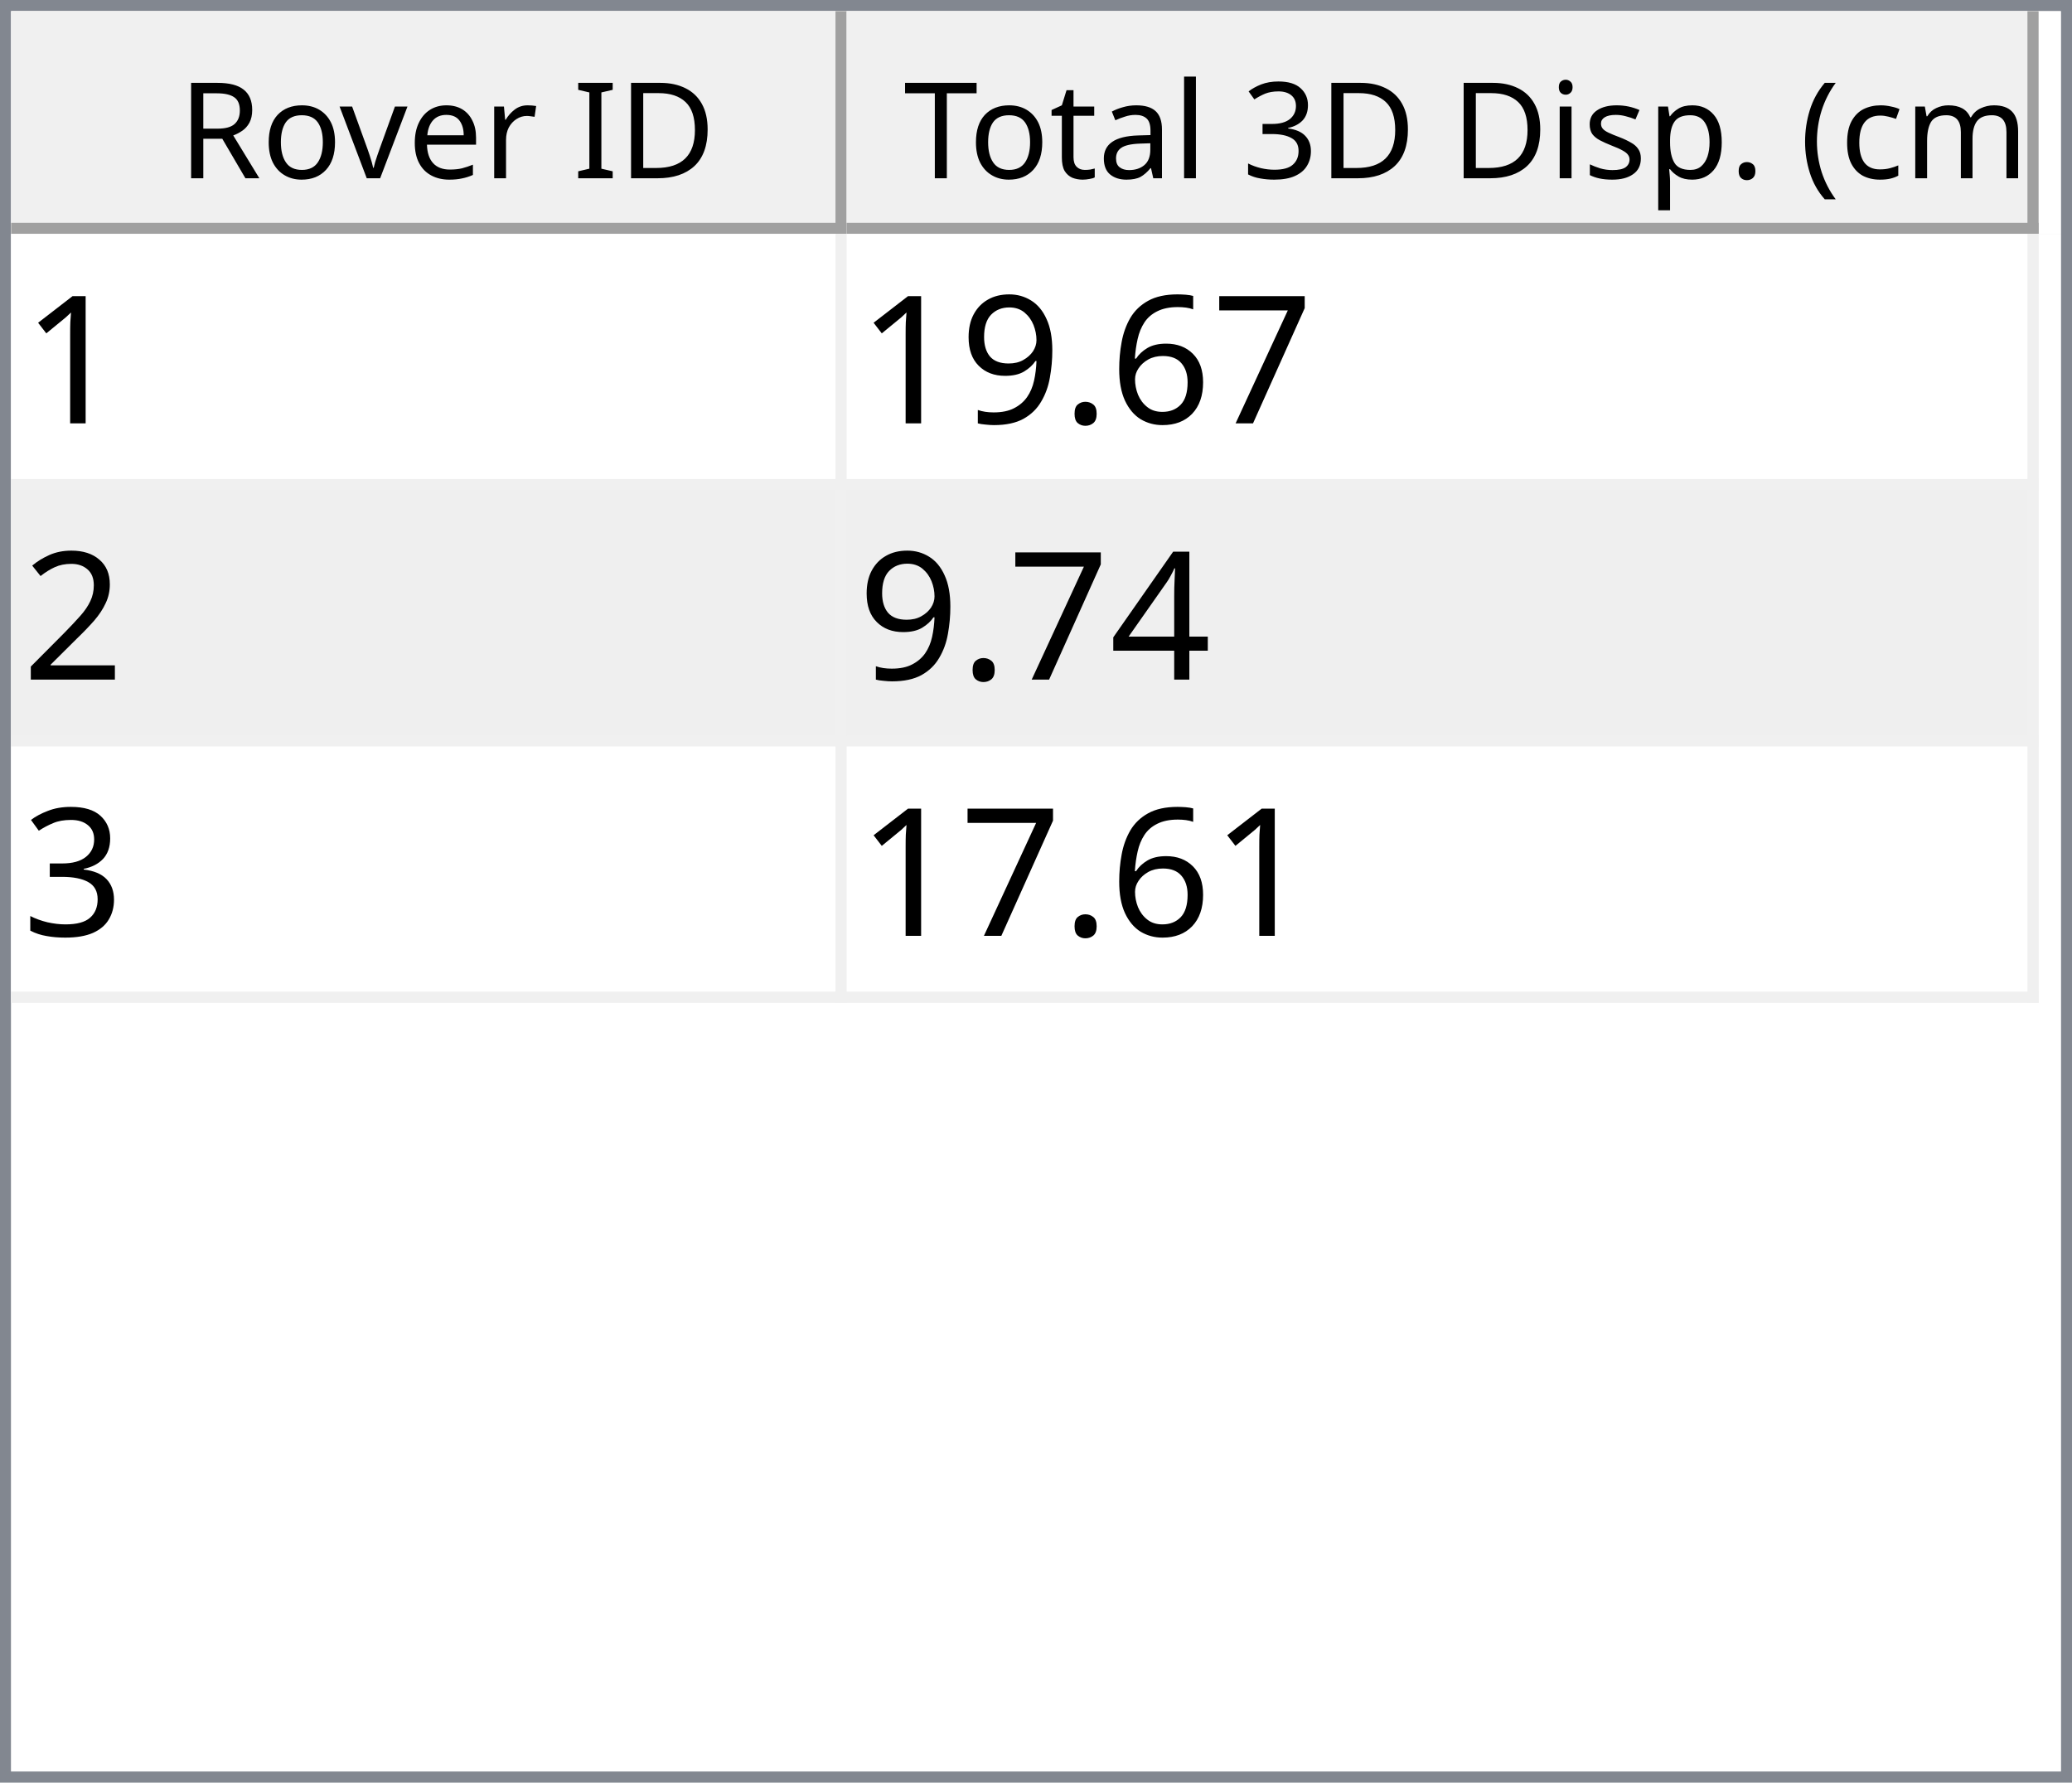
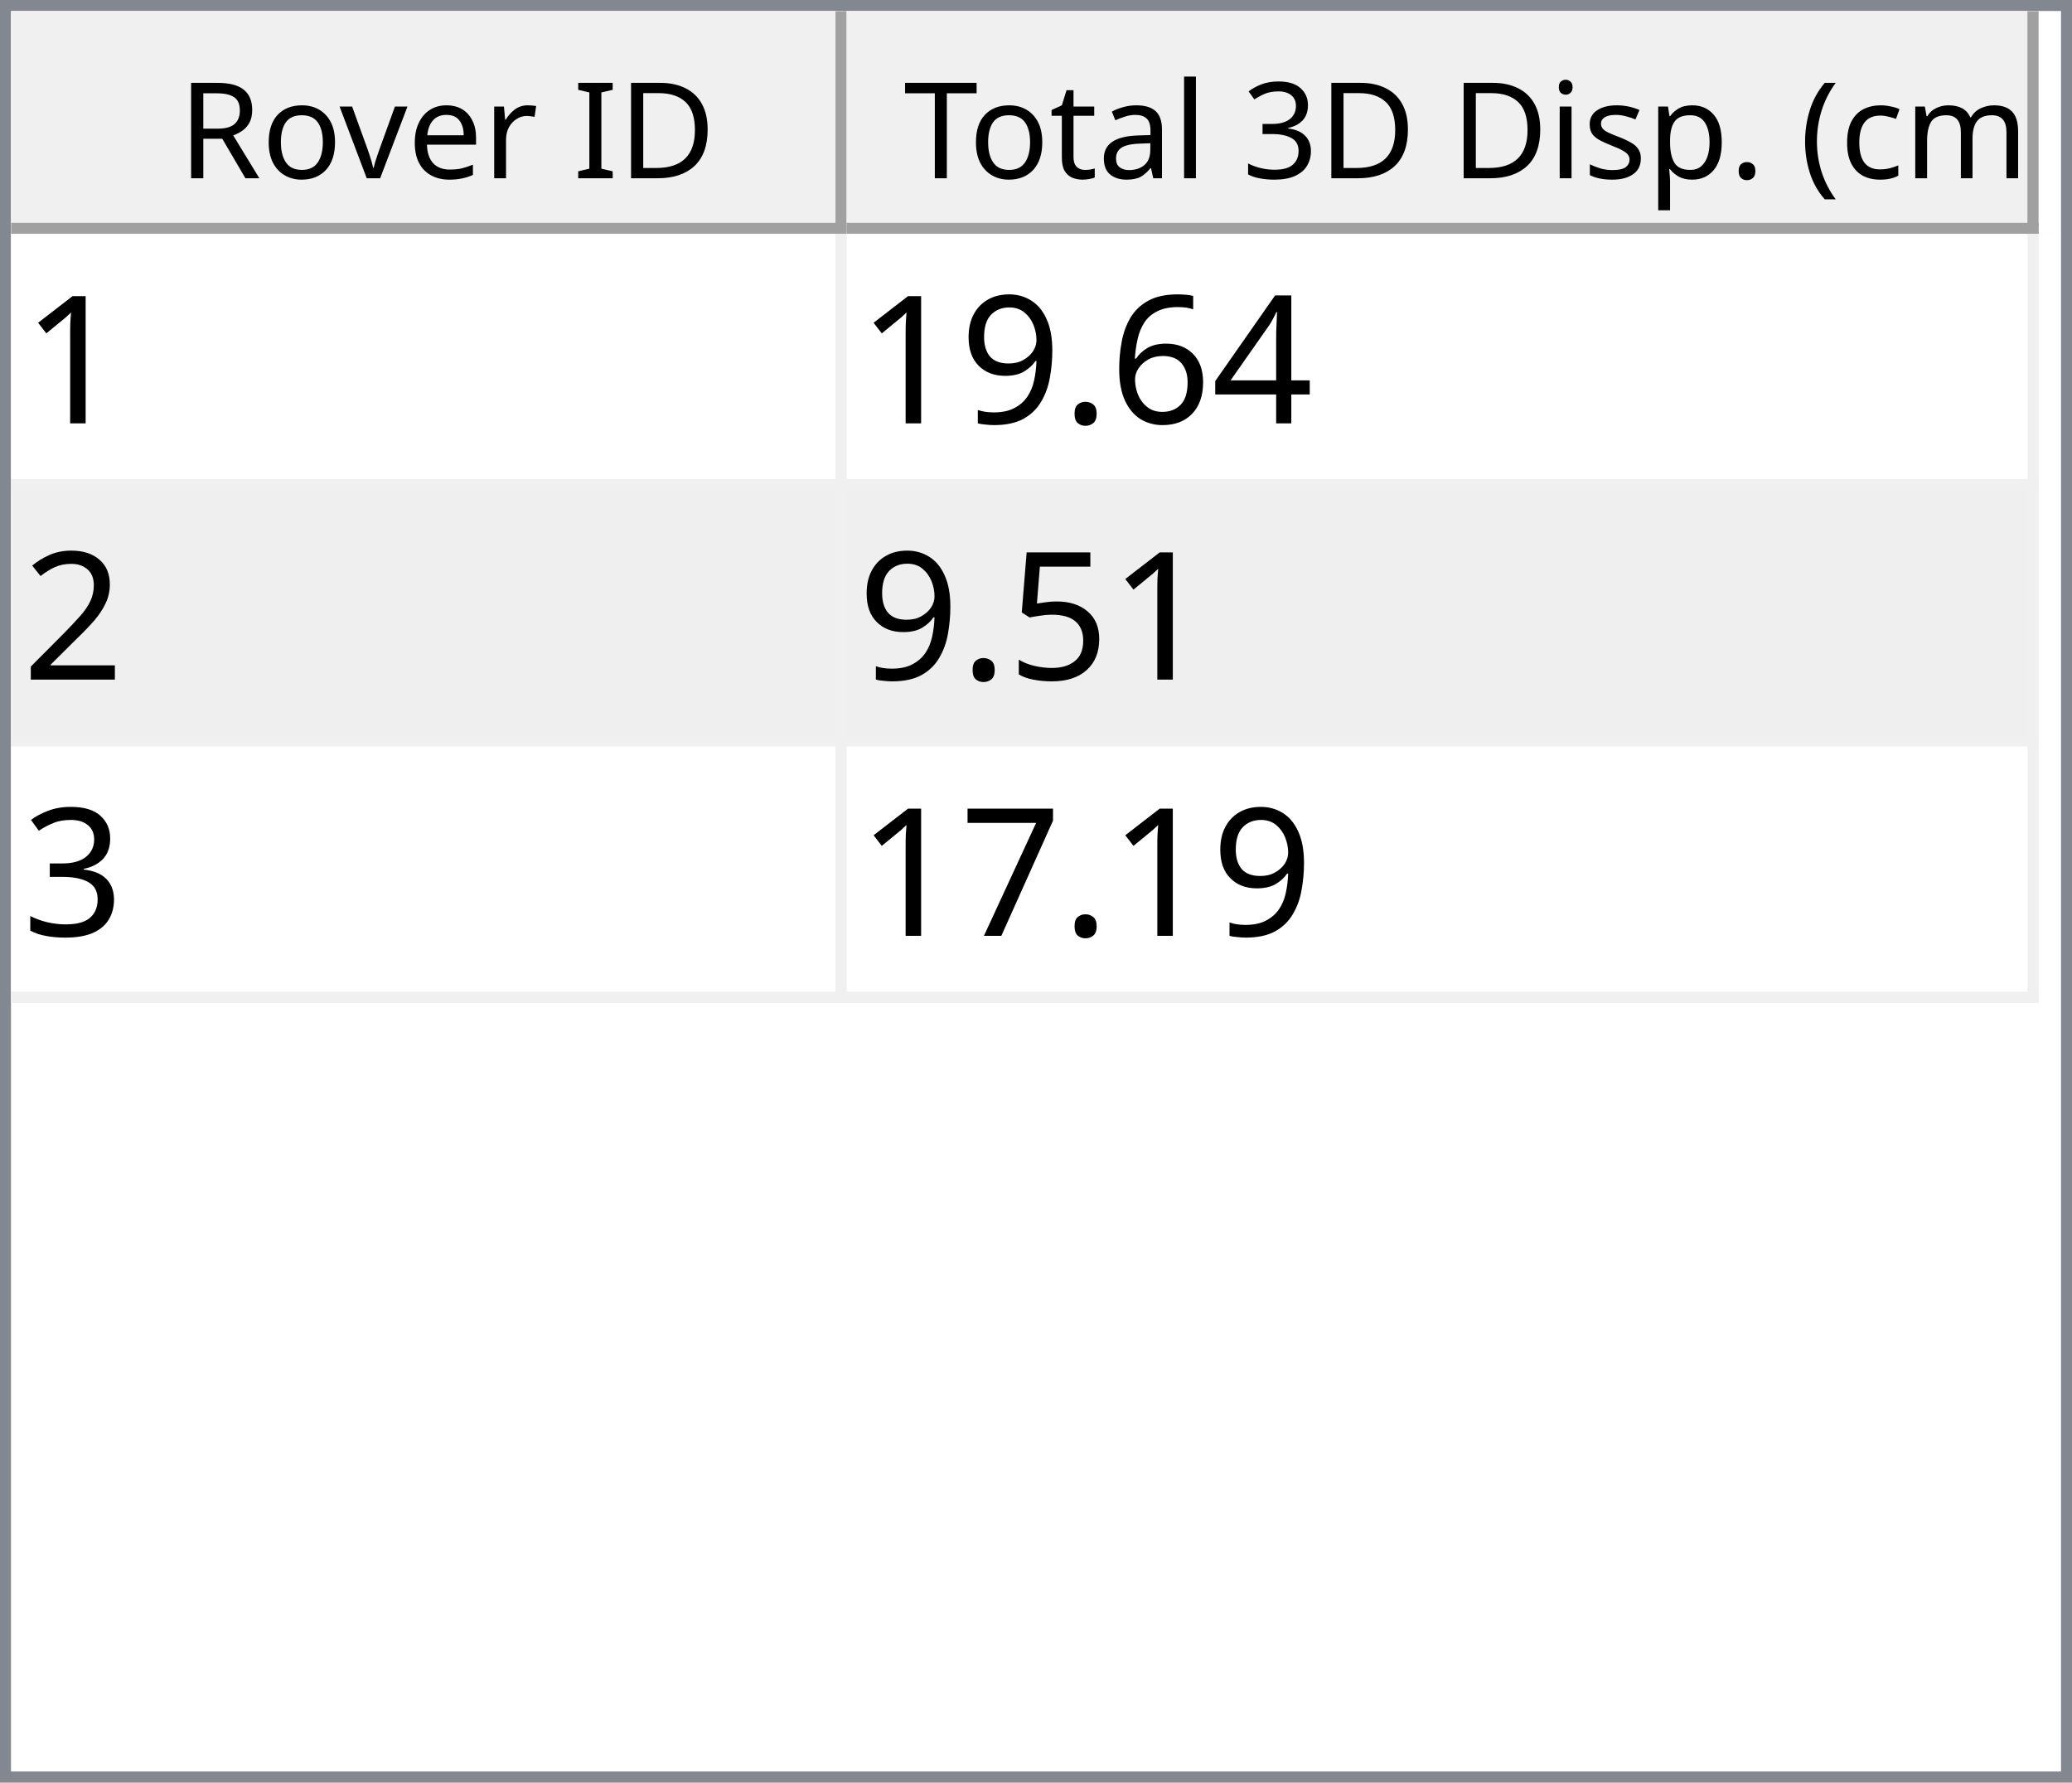
<svg xmlns="http://www.w3.org/2000/svg" style="fill-opacity:1; color-rendering:auto; color-interpolation:auto; text-rendering:auto; stroke:black; stroke-linecap:square; stroke-miterlimit:10; shape-rendering:auto; stroke-opacity:1; fill:black; stroke-dasharray:none; font-weight:normal; stroke-width:1; font-family:'Dialog'; font-style:normal; stroke-linejoin:miter; font-size:12px; stroke-dashoffset:0; image-rendering:auto;" width="186" height="160">
  <defs id="genericDefs" />
  <g>
    <defs id="defs1">
      <clipPath clipPathUnits="userSpaceOnUse" id="clipPath1">
        <path d="M0 0 L186 0 L186 160 L0 160 L0 0 Z" />
      </clipPath>
      <clipPath clipPathUnits="userSpaceOnUse" id="clipPath2">
        <path d="M0 0 L0 160 L186 160 L186 0 Z" />
      </clipPath>
      <clipPath clipPathUnits="userSpaceOnUse" id="clipPath3">
        <path d="M0 0 L0 20 L184 20 L184 0 Z" />
      </clipPath>
      <clipPath clipPathUnits="userSpaceOnUse" id="clipPath4">
        <path d="M0 0 L0 20 L75 20 L75 0 Z" />
      </clipPath>
      <clipPath clipPathUnits="userSpaceOnUse" id="clipPath5">
        <path d="M1 1 L1 19 L74 19 L74 1 Z" />
      </clipPath>
      <clipPath clipPathUnits="userSpaceOnUse" id="clipPath6">
        <path d="M0 0 L0 18 L73 18 L73 0 Z" />
      </clipPath>
      <clipPath clipPathUnits="userSpaceOnUse" id="clipPath7">
        <path d="M-0.5 -0.5 L-0.5 19.5 L74.5 19.5 L74.5 -0.5 Z" />
      </clipPath>
      <clipPath clipPathUnits="userSpaceOnUse" id="clipPath8">
        <path d="M0 0 L0 20 L107 20 L107 0 Z" />
      </clipPath>
      <clipPath clipPathUnits="userSpaceOnUse" id="clipPath9">
        <path d="M1 1 L1 19 L106 19 L106 1 Z" />
      </clipPath>
      <clipPath clipPathUnits="userSpaceOnUse" id="clipPath10">
        <path d="M0 0 L0 18 L105 18 L105 0 Z" />
      </clipPath>
      <clipPath clipPathUnits="userSpaceOnUse" id="clipPath11">
        <path d="M-0.5 -0.5 L-0.5 19.5 L106.5 19.5 L106.5 -0.5 Z" />
      </clipPath>
      <clipPath clipPathUnits="userSpaceOnUse" id="clipPath12">
        <path d="M0 0 L0 138 L184 138 L184 0 Z" />
      </clipPath>
      <clipPath clipPathUnits="userSpaceOnUse" id="clipPath13">
        <path d="M0 0 L0 69 L182 69 L182 0 Z" />
      </clipPath>
      <clipPath clipPathUnits="userSpaceOnUse" id="clipPath14">
        <path d="M-0.5 -0.5 L-0.5 68.5 L181.5 68.5 L181.5 -0.5 Z" />
      </clipPath>
      <clipPath clipPathUnits="userSpaceOnUse" id="clipPath15">
        <path d="M0 0 L0 22 L74 22 L74 0 Z" />
      </clipPath>
      <clipPath clipPathUnits="userSpaceOnUse" id="clipPath16">
        <path d="M0 0 L0 22 L106 22 L106 0 Z" />
      </clipPath>
      <font horiz-adv-x="64.551" id="font1">
        <font-face ascent="107.91" descent="25.098" units-per-em="100" style="font-style:normal; font-family:Segoe UI; font-weight:normal;" />
        <missing-glyph horiz-adv-x="64.551" d="M8.109 0 L8.109 68.266 L56.453 68.266 L56.453 0 L8.109 0 ZM15.328 7.234 L49.219 7.234 L49.219 61.031 L15.328 61.031 L15.328 7.234 Z" />
        <glyph unicode="D" horiz-adv-x="70.117" d="M9.188 0 L9.188 70.016 L28.516 70.016 Q65.531 70.016 65.531 35.891 Q65.531 19.672 55.25 9.836 Q44.969 0 27.734 0 L9.188 0 ZM17.391 62.594 L17.391 7.422 L27.828 7.422 Q41.609 7.422 49.273 14.797 Q56.938 22.172 56.938 35.688 Q56.938 62.594 28.328 62.594 L17.391 62.594 Z" />
        <glyph unicode="I" horiz-adv-x="26.611" d="M17.391 0 L9.188 0 L9.188 70.016 L17.391 70.016 L17.391 0 Z" />
        <glyph unicode=" " horiz-adv-x="27.393" d="" />
        <glyph unicode="r" horiz-adv-x="34.766" d="M34.188 41.891 Q32.078 43.5 28.125 43.5 Q23 43.5 19.555 38.672 Q16.109 33.844 16.109 25.484 L16.109 0 L8.109 0 L8.109 50 L16.109 50 L16.109 39.703 L16.312 39.703 Q18.016 44.969 21.531 47.922 Q25.047 50.875 29.391 50.875 Q32.516 50.875 34.188 50.203 L34.188 41.891 Z" />
        <glyph unicode="e" horiz-adv-x="52.295" d="M48.297 23 L12.984 23 Q13.188 14.656 17.484 10.109 Q21.781 5.562 29.297 5.562 Q37.75 5.562 44.828 11.141 L44.828 3.609 Q38.234 -1.172 27.391 -1.172 Q16.797 -1.172 10.742 5.641 Q4.688 12.453 4.688 24.812 Q4.688 36.469 11.305 43.82 Q17.922 51.172 27.734 51.172 Q37.547 51.172 42.922 44.828 Q48.297 38.484 48.297 27.203 L48.297 23 ZM40.094 29.781 Q40.047 36.719 36.75 40.578 Q33.453 44.438 27.594 44.438 Q21.922 44.438 17.969 40.383 Q14.016 36.328 13.094 29.781 L40.094 29.781 Z" />
        <glyph unicode="v" horiz-adv-x="47.9" d="M47.406 50 L27.484 0 L19.625 0 L0.688 50 L9.469 50 L22.172 13.672 Q23.578 9.672 23.922 6.688 L24.125 6.688 Q24.609 10.453 25.688 13.484 L38.969 50 L47.406 50 Z" />
        <glyph unicode="o" horiz-adv-x="58.594" d="M29 -1.172 Q17.922 -1.172 11.305 5.836 Q4.688 12.844 4.688 24.422 Q4.688 37.016 11.57 44.094 Q18.453 51.172 30.172 51.172 Q41.359 51.172 47.633 44.289 Q53.906 37.406 53.906 25.203 Q53.906 13.234 47.141 6.031 Q40.375 -1.172 29 -1.172 ZM29.594 44.438 Q21.875 44.438 17.383 39.188 Q12.891 33.938 12.891 24.703 Q12.891 15.828 17.43 10.695 Q21.969 5.562 29.594 5.562 Q37.359 5.562 41.531 10.594 Q45.703 15.625 45.703 24.906 Q45.703 34.281 41.531 39.359 Q37.359 44.438 29.594 44.438 Z" />
        <glyph unicode="R" horiz-adv-x="59.814" d="M59.375 0 L49.609 0 L37.891 19.625 Q36.281 22.359 34.766 24.289 Q33.25 26.219 31.664 27.438 Q30.078 28.656 28.25 29.219 Q26.422 29.781 24.125 29.781 L17.391 29.781 L17.391 0 L9.188 0 L9.188 70.016 L30.078 70.016 Q34.672 70.016 38.555 68.867 Q42.438 67.719 45.289 65.375 Q48.141 63.031 49.758 59.547 Q51.375 56.062 51.375 51.375 Q51.375 47.703 50.273 44.656 Q49.172 41.609 47.148 39.211 Q45.125 36.812 42.266 35.133 Q39.406 33.453 35.844 32.516 L35.844 32.328 Q37.594 31.547 38.891 30.547 Q40.188 29.547 41.359 28.18 Q42.531 26.812 43.68 25.078 Q44.828 23.344 46.234 21.047 L59.375 0 ZM17.391 62.594 L17.391 37.203 L28.516 37.203 Q31.594 37.203 34.203 38.133 Q36.812 39.062 38.719 40.797 Q40.625 42.531 41.703 45.047 Q42.781 47.562 42.781 50.688 Q42.781 56.297 39.141 59.445 Q35.5 62.594 28.609 62.594 L17.391 62.594 Z" />
        <glyph unicode=")" horiz-adv-x="30.176" d="M8.297 -15.922 L1.172 -15.922 Q16.406 2.344 16.406 26.812 Q16.406 51.469 1.078 70.016 L8.297 70.016 Q23.531 52.156 23.531 26.703 Q23.531 1.375 8.297 -15.922 Z" />
        <glyph unicode="m" horiz-adv-x="86.133" d="M79.109 0 L71.094 0 L71.094 28.719 Q71.094 37.016 68.531 40.727 Q65.969 44.438 59.906 44.438 Q54.781 44.438 51.195 39.75 Q47.609 35.062 47.609 28.516 L47.609 0 L39.594 0 L39.594 29.688 Q39.594 44.438 28.219 44.438 Q22.953 44.438 19.531 40.016 Q16.109 35.594 16.109 28.516 L16.109 0 L8.109 0 L8.109 50 L16.109 50 L16.109 42.094 L16.312 42.094 Q21.625 51.172 31.844 51.172 Q36.969 51.172 40.773 48.312 Q44.578 45.453 46 40.828 Q51.562 51.172 62.594 51.172 Q79.109 51.172 79.109 30.812 L79.109 0 Z" />
        <glyph unicode="c" horiz-adv-x="46.191" d="M42.188 2.297 Q36.422 -1.172 28.516 -1.172 Q17.828 -1.172 11.258 5.789 Q4.688 12.75 4.688 23.828 Q4.688 36.188 11.766 43.68 Q18.844 51.172 30.672 51.172 Q37.25 51.172 42.281 48.734 L42.281 40.531 Q36.719 44.438 30.375 44.438 Q22.703 44.438 17.797 38.945 Q12.891 33.453 12.891 24.516 Q12.891 15.719 17.508 10.641 Q22.125 5.562 29.891 5.562 Q36.422 5.562 42.188 9.906 L42.188 2.297 Z" />
        <glyph unicode="(" horiz-adv-x="30.176" d="M29.109 -15.922 L21.969 -15.922 Q6.844 1.375 6.844 26.703 Q6.844 52.156 21.969 70.016 L29.203 70.016 Q13.875 51.469 13.875 26.812 Q13.875 2.344 29.109 -15.922 Z" />
        <glyph unicode="." horiz-adv-x="21.68" d="M10.891 -1.078 Q8.641 -1.078 7.055 0.539 Q5.469 2.156 5.469 4.391 Q5.469 6.641 7.055 8.273 Q8.641 9.906 10.891 9.906 Q13.188 9.906 14.797 8.273 Q16.406 6.641 16.406 4.391 Q16.406 2.156 14.797 0.539 Q13.188 -1.078 10.891 -1.078 Z" />
        <glyph unicode="p" horiz-adv-x="58.789" d="M16.312 7.234 L16.109 7.234 L16.109 -23 L8.109 -23 L8.109 50 L16.109 50 L16.109 41.219 L16.312 41.219 Q22.219 51.172 33.594 51.172 Q43.266 51.172 48.688 44.461 Q54.109 37.75 54.109 26.469 Q54.109 13.922 48 6.375 Q41.891 -1.172 31.297 -1.172 Q21.578 -1.172 16.312 7.234 ZM16.109 27.391 L16.109 20.406 Q16.109 14.203 20.141 9.883 Q24.172 5.562 30.375 5.562 Q37.641 5.562 41.773 11.133 Q45.906 16.703 45.906 26.609 Q45.906 34.969 42.047 39.703 Q38.188 44.438 31.594 44.438 Q24.609 44.438 20.359 39.578 Q16.109 34.719 16.109 27.391 Z" />
        <glyph unicode="s" horiz-adv-x="42.432" d="M5.078 1.812 L5.078 10.406 Q11.625 5.562 19.484 5.562 Q30.031 5.562 30.031 12.594 Q30.031 14.594 29.125 15.992 Q28.219 17.391 26.68 18.461 Q25.141 19.531 23.07 20.383 Q21 21.234 18.609 22.172 Q15.281 23.484 12.766 24.828 Q10.25 26.172 8.57 27.859 Q6.891 29.547 6.031 31.695 Q5.172 33.844 5.172 36.719 Q5.172 40.234 6.789 42.945 Q8.406 45.656 11.086 47.484 Q13.766 49.312 17.211 50.242 Q20.656 51.172 24.312 51.172 Q30.812 51.172 35.938 48.922 L35.938 40.828 Q30.422 44.438 23.25 44.438 Q21 44.438 19.195 43.922 Q17.391 43.406 16.094 42.477 Q14.797 41.547 14.086 40.258 Q13.375 38.969 13.375 37.406 Q13.375 35.453 14.086 34.133 Q14.797 32.812 16.164 31.789 Q17.531 30.766 19.484 29.938 Q21.438 29.109 23.922 28.125 Q27.25 26.859 29.883 25.516 Q32.516 24.172 34.375 22.484 Q36.234 20.797 37.234 18.602 Q38.234 16.406 38.234 13.375 Q38.234 9.672 36.602 6.938 Q34.969 4.203 32.234 2.398 Q29.5 0.594 25.93 -0.289 Q22.359 -1.172 18.453 -1.172 Q10.75 -1.172 5.078 1.812 Z" />
        <glyph unicode="i" horiz-adv-x="24.219" d="M12.203 62.703 Q10.062 62.703 8.547 64.164 Q7.031 65.625 7.031 67.875 Q7.031 70.125 8.547 71.609 Q10.062 73.094 12.203 73.094 Q14.406 73.094 15.945 71.609 Q17.484 70.125 17.484 67.875 Q17.484 65.719 15.945 64.211 Q14.406 62.703 12.203 62.703 ZM16.109 0 L8.109 0 L8.109 50 L16.109 50 L16.109 0 Z" />
        <glyph unicode="3" horiz-adv-x="53.906" d="M46.531 19.828 Q46.531 15.094 44.75 11.211 Q42.969 7.328 39.719 4.57 Q36.469 1.812 31.93 0.297 Q27.391 -1.219 21.922 -1.219 Q11.922 -1.219 6 2.594 L6 11.188 Q13.094 5.609 22.219 5.609 Q25.875 5.609 28.828 6.539 Q31.781 7.469 33.906 9.227 Q36.031 10.984 37.18 13.477 Q38.328 15.969 38.328 19.094 Q38.328 32.812 18.797 32.812 L12.984 32.812 L12.984 39.594 L18.5 39.594 Q35.797 39.594 35.797 52.484 Q35.797 64.406 22.609 64.406 Q15.188 64.406 8.688 59.422 L8.688 67.188 Q15.375 71.188 24.609 71.188 Q29 71.188 32.57 69.969 Q36.141 68.75 38.68 66.555 Q41.219 64.359 42.609 61.281 Q44 58.203 44 54.5 Q44 40.672 30.031 36.719 L30.031 36.531 Q33.594 36.141 36.625 34.797 Q39.656 33.453 41.852 31.305 Q44.047 29.156 45.289 26.25 Q46.531 23.344 46.531 19.828 Z" />
        <glyph unicode="l" horiz-adv-x="24.219" d="M16.109 0 L8.109 0 L8.109 74.031 L16.109 74.031 L16.109 0 Z" />
        <glyph unicode="a" horiz-adv-x="50.879" d="M43.891 0 L35.891 0 L35.891 7.812 L35.688 7.812 Q30.469 -1.172 20.312 -1.172 Q12.844 -1.172 8.617 2.781 Q4.391 6.734 4.391 13.281 Q4.391 27.297 20.906 29.594 L35.891 31.688 Q35.891 44.438 25.594 44.438 Q16.547 44.438 9.281 38.281 L9.281 46.484 Q16.656 51.172 26.266 51.172 Q43.891 51.172 43.891 32.516 L43.891 0 ZM35.891 25.297 L23.828 23.641 Q18.266 22.859 15.43 20.875 Q12.594 18.891 12.594 13.875 Q12.594 10.203 15.211 7.883 Q17.828 5.562 22.172 5.562 Q28.125 5.562 32.008 9.742 Q35.891 13.922 35.891 20.312 L35.891 25.297 Z" />
        <glyph unicode="t" horiz-adv-x="33.887" d="M31.297 0.484 Q28.469 -1.078 23.828 -1.078 Q10.688 -1.078 10.688 13.578 L10.688 43.172 L2.094 43.172 L2.094 50 L10.688 50 L10.688 62.203 L18.703 64.797 L18.703 50 L31.297 50 L31.297 43.172 L18.703 43.172 L18.703 14.984 Q18.703 9.969 20.414 7.82 Q22.125 5.672 26.078 5.672 Q29.109 5.672 31.297 7.328 L31.297 0.484 Z" />
        <glyph unicode="T" horiz-adv-x="52.393" d="M50.594 62.594 L30.375 62.594 L30.375 0 L22.172 0 L22.172 62.594 L2 62.594 L2 70.016 L50.594 70.016 L50.594 62.594 Z" />
      </font>
      <font horiz-adv-x="75.0" id="font2">
        <font-face ascent="100.537" descent="21.973" units-per-em="100" style="font-style:normal; font-family:sans-serif; font-weight:normal;" />
        <missing-glyph horiz-adv-x="75.0" d="M12.5 0 L12.5 62.5 L62.5 62.5 L62.5 0 L12.5 0 ZM14.062 1.562 L60.938 1.562 L60.938 60.938 L14.062 60.938 L14.062 1.562 Z" />
        <glyph unicode="1" horiz-adv-x="55.615" d="M37.25 0 L28.469 0 L28.469 56 Q25.297 52.984 20.141 49.953 Q14.984 46.922 10.891 45.406 L10.891 53.906 Q18.266 57.375 23.781 62.305 Q29.297 67.234 31.594 71.875 L37.25 71.875 L37.25 0 Z" />
-         <glyph unicode="7" horiz-adv-x="55.615" d="M4.734 62.203 L4.734 70.656 L51.078 70.656 L51.078 63.812 Q44.234 56.547 37.523 44.484 Q30.812 32.422 27.156 19.672 Q24.516 10.688 23.781 0 L14.75 0 Q14.891 8.453 18.062 20.414 Q21.234 32.375 27.172 43.484 Q33.109 54.594 39.797 62.203 L4.734 62.203 Z" />
+         <glyph unicode="4" horiz-adv-x="55.615" d="M32.328 0 L32.328 17.141 L1.266 17.141 L1.266 25.203 L33.938 71.578 L41.109 71.578 L41.109 25.203 L50.781 25.203 L50.781 17.141 L41.109 17.141 L41.109 0 L32.328 0 ZM32.328 25.203 L32.328 57.469 L9.906 25.203 L32.328 25.203 Z" />
        <glyph unicode="6" horiz-adv-x="55.615" d="M49.75 54.047 L41.016 53.375 Q39.844 58.547 37.703 60.891 Q34.125 64.656 28.906 64.656 Q24.703 64.656 21.531 62.312 Q17.391 59.281 14.992 53.469 Q12.594 47.656 12.5 36.922 Q15.672 41.75 20.266 44.094 Q24.859 46.438 29.891 46.438 Q38.672 46.438 44.852 39.969 Q51.031 33.5 51.031 23.25 Q51.031 16.5 48.125 10.719 Q45.219 4.938 40.141 1.859 Q35.062 -1.219 28.609 -1.219 Q17.625 -1.219 10.695 6.859 Q3.766 14.938 3.766 33.5 Q3.766 54.25 11.422 63.672 Q18.109 71.875 29.438 71.875 Q37.891 71.875 43.289 67.141 Q48.688 62.406 49.75 54.047 ZM13.875 23.188 Q13.875 18.656 15.797 14.508 Q17.719 10.359 21.188 8.18 Q24.656 6 28.469 6 Q34.031 6 38.039 10.492 Q42.047 14.984 42.047 22.703 Q42.047 30.125 38.086 34.398 Q34.125 38.672 28.125 38.672 Q22.172 38.672 18.023 34.398 Q13.875 30.125 13.875 23.188 Z" />
        <glyph unicode="." horiz-adv-x="27.783" d="M9.078 0 L9.078 10.016 L19.094 10.016 L19.094 0 L9.078 0 Z" />
        <glyph unicode="9" horiz-adv-x="55.615" d="M5.469 16.547 L13.922 17.328 Q14.984 11.375 18.016 8.688 Q21.047 6 25.781 6 Q29.828 6 32.883 7.859 Q35.938 9.719 37.891 12.82 Q39.844 15.922 41.164 21.195 Q42.484 26.469 42.484 31.938 Q42.484 32.516 42.438 33.688 Q39.797 29.5 35.234 26.883 Q30.672 24.266 25.344 24.266 Q16.453 24.266 10.305 30.711 Q4.156 37.156 4.156 47.703 Q4.156 58.594 10.578 65.234 Q17 71.875 26.656 71.875 Q33.641 71.875 39.43 68.117 Q45.219 64.359 48.219 57.398 Q51.219 50.438 51.219 37.25 Q51.219 23.531 48.242 15.406 Q45.266 7.281 39.383 3.031 Q33.5 -1.219 25.594 -1.219 Q17.188 -1.219 11.867 3.445 Q6.547 8.109 5.469 16.547 ZM41.453 48.141 Q41.453 55.719 37.43 60.156 Q33.406 64.594 27.734 64.594 Q21.875 64.594 17.531 59.812 Q13.188 55.031 13.188 47.406 Q13.188 40.578 17.312 36.305 Q21.438 32.031 27.484 32.031 Q33.594 32.031 37.523 36.305 Q41.453 40.578 41.453 48.141 Z" />
        <glyph unicode="2" horiz-adv-x="55.615" d="M50.344 8.453 L50.344 0 L3.031 0 Q2.938 3.172 4.047 6.109 Q5.859 10.938 9.836 15.625 Q13.812 20.312 21.344 26.469 Q33.016 36.031 37.117 41.625 Q41.219 47.219 41.219 52.203 Q41.219 57.422 37.477 61.008 Q33.734 64.594 27.734 64.594 Q21.391 64.594 17.578 60.789 Q13.766 56.984 13.719 50.25 L4.688 51.172 Q5.609 61.281 11.664 66.578 Q17.719 71.875 27.938 71.875 Q38.234 71.875 44.242 66.164 Q50.25 60.453 50.25 52 Q50.25 47.703 48.492 43.555 Q46.734 39.406 42.656 34.812 Q38.578 30.219 29.109 22.219 Q21.188 15.578 18.945 13.211 Q16.703 10.844 15.234 8.453 L50.344 8.453 Z" />
-         <glyph unicode="4" horiz-adv-x="55.615" d="M32.328 0 L32.328 17.141 L1.266 17.141 L1.266 25.203 L33.938 71.578 L41.109 71.578 L41.109 25.203 L50.781 25.203 L50.781 17.141 L41.109 17.141 L41.109 0 L32.328 0 ZM32.328 25.203 L32.328 57.469 L9.906 25.203 L32.328 25.203 Z" />
+         <glyph unicode="5" horiz-adv-x="55.615" d="M4.156 18.75 L13.375 19.531 Q14.406 12.797 18.141 9.398 Q21.875 6 27.156 6 Q33.5 6 37.891 10.789 Q42.281 15.578 42.281 23.484 Q42.281 31 38.062 35.352 Q33.844 39.703 27 39.703 Q22.75 39.703 19.336 37.773 Q15.922 35.844 13.969 32.766 L5.719 33.844 L12.641 70.609 L48.25 70.609 L48.25 62.203 L19.672 62.203 L15.828 42.969 Q22.266 47.469 29.344 47.469 Q38.719 47.469 45.164 40.969 Q51.609 34.469 51.609 24.266 Q51.609 14.547 45.953 7.469 Q39.062 -1.219 27.156 -1.219 Q17.391 -1.219 11.211 4.25 Q5.031 9.719 4.156 18.75 Z" />
        <glyph unicode="3" horiz-adv-x="55.615" d="M4.203 18.891 L12.984 20.062 Q14.5 12.594 18.141 9.297 Q21.781 6 27 6 Q33.203 6 37.477 10.297 Q41.75 14.594 41.75 20.953 Q41.75 27 37.797 30.93 Q33.844 34.859 27.734 34.859 Q25.25 34.859 21.531 33.891 L22.516 41.609 Q23.391 41.5 23.922 41.5 Q29.547 41.5 34.039 44.43 Q38.531 47.359 38.531 53.469 Q38.531 58.297 35.258 61.477 Q31.984 64.656 26.812 64.656 Q21.688 64.656 18.266 61.43 Q14.844 58.203 13.875 51.766 L5.078 53.328 Q6.688 62.156 12.398 67.016 Q18.109 71.875 26.609 71.875 Q32.469 71.875 37.398 69.359 Q42.328 66.844 44.945 62.5 Q47.562 58.156 47.562 53.266 Q47.562 48.641 45.07 44.828 Q42.578 41.016 37.703 38.766 Q44.047 37.312 47.562 32.695 Q51.078 28.078 51.078 21.141 Q51.078 11.766 44.242 5.25 Q37.406 -1.266 26.953 -1.266 Q17.531 -1.266 11.305 4.352 Q5.078 9.969 4.203 18.891 Z" />
+         <glyph unicode="7" horiz-adv-x="55.615" d="M4.734 62.203 L4.734 70.656 L51.078 70.656 L51.078 63.812 Q44.234 56.547 37.523 44.484 Q30.812 32.422 27.156 19.672 Q24.516 10.688 23.781 0 L14.75 0 Q14.891 8.453 18.062 20.414 Q21.234 32.375 27.172 43.484 Q33.109 54.594 39.797 62.203 L4.734 62.203 Z" />
      </font>
    </defs>
    <g style="fill:white; stroke:white;">
      <rect x="0" y="0" width="186" style="clip-path:url(#clipPath1); stroke:none;" height="160" />
    </g>
    <g style="fill:white; text-rendering:optimizeSpeed; color-rendering:optimizeSpeed; image-rendering:optimizeSpeed; shape-rendering:crispEdges; stroke:white; color-interpolation:sRGB;">
      <rect x="0" width="186" height="160" y="0" style="stroke:none;" />
      <path style="stroke:none;" d="M0 160 L186 160 L186 0 L0 0 Z" />
    </g>
    <g style="fill:rgb(240,240,240); font-family:'Segoe UI'; stroke:rgb(240,240,240);">
      <rect x="0" y="0" width="186" style="clip-path:url(#clipPath2); stroke:none;" height="160" />
    </g>
    <g style="fill:rgb(130,135,144); font-family:'Segoe UI'; stroke:rgb(130,135,144);">
      <path d="M0 0 L186 0 L186 160 L0 160 L0 0 ZM1 1 L185 1 L185 159 L1 159 L1 1 Z" style="fill-rule:evenodd; clip-path:url(#clipPath2); stroke:none;" />
    </g>
    <g style="fill:white; font-family:'Segoe UI'; stroke:white;" transform="translate(1,1)">
      <rect x="0" y="0" width="184" style="clip-path:url(#clipPath3); stroke:none;" height="20" />
    </g>
    <g style="fill:rgb(240,240,240); font-family:'Segoe UI'; stroke:rgb(240,240,240);" transform="translate(1,1)">
      <rect x="0" y="0" width="75" style="clip-path:url(#clipPath4); stroke:none;" height="20" />
    </g>
    <g style="font-family:'Segoe UI';" transform="translate(2,2)">
      <text x="14" xml:space="preserve" y="14" style="clip-path:url(#clipPath6); stroke:none;">Rover ID</text>
    </g>
    <g style="fill:rgb(160,160,160); font-family:'Segoe UI'; stroke:rgb(160,160,160); stroke-linejoin:bevel;" transform="translate(1.5,1.5)">
      <line x1="74" x2="74" y1="0" style="fill:none; clip-path:url(#clipPath7);" y2="19" />
    </g>
    <g style="fill:rgb(160,160,160); font-family:'Segoe UI'; stroke:rgb(160,160,160); stroke-linejoin:bevel;" transform="matrix(1,0,0,1,1,1) translate(0.5,0.5)">
      <line x1="0" x2="74" y1="19" style="fill:none; clip-path:url(#clipPath7);" y2="19" />
    </g>
    <g style="fill:rgb(240,240,240); font-family:'Segoe UI'; stroke:rgb(240,240,240);" transform="translate(76,1)">
      <rect x="0" y="0" width="107" style="clip-path:url(#clipPath8); stroke:none;" height="20" />
    </g>
    <g style="font-family:'Segoe UI';" transform="translate(77,2)">
      <text x="1" xml:space="preserve" y="14" style="clip-path:url(#clipPath10); stroke:none;"> Total 3D Disp. (cm)</text>
    </g>
    <g style="fill:rgb(160,160,160); font-family:'Segoe UI'; stroke:rgb(160,160,160); stroke-linejoin:bevel;" transform="translate(76.5,1.5)">
      <line x1="106" x2="106" y1="0" style="fill:none; clip-path:url(#clipPath11);" y2="19" />
    </g>
    <g style="fill:rgb(160,160,160); font-family:'Segoe UI'; stroke:rgb(160,160,160); stroke-linejoin:bevel;" transform="matrix(1,0,0,1,76,1) translate(0.5,0.5)">
      <line x1="0" x2="106" y1="19" style="fill:none; clip-path:url(#clipPath11);" y2="19" />
    </g>
    <g style="fill:white; font-family:'Segoe UI'; stroke:white;" transform="translate(1,21)">
      <rect x="0" y="0" width="184" style="clip-path:url(#clipPath12); stroke:none;" height="138" />
    </g>
    <g style="fill:rgb(240,240,240); font-size:16px; font-family:sans-serif; stroke:rgb(240,240,240);" transform="translate(1,21)">
      <rect x="0" y="0" width="182" style="clip-path:url(#clipPath13); stroke:none;" height="69" />
      <line transform="translate(0.5,0.5)" x1="0" x2="181" y1="22" style="clip-path:url(#clipPath14); fill:none; stroke-linejoin:bevel;" y2="22" />
    </g>
    <g transform="matrix(1,0,0,1,1,21) translate(0.5,0.5)" style="fill:rgb(240,240,240); font-size:16px; font-family:sans-serif; stroke:rgb(240,240,240); stroke-linejoin:bevel;">
      <line x1="0" x2="181" y1="45" style="fill:none; clip-path:url(#clipPath14);" y2="45" />
    </g>
    <g transform="matrix(1,0,0,1,1,21) translate(0.5,0.5)" style="fill:rgb(240,240,240); font-size:16px; font-family:sans-serif; stroke:rgb(240,240,240); stroke-linejoin:bevel;">
      <line x1="0" x2="181" y1="68" style="fill:none; clip-path:url(#clipPath14);" y2="68" />
    </g>
    <g transform="matrix(1,0,0,1,1,21) translate(0.5,0.5)" style="fill:rgb(240,240,240); font-size:16px; font-family:sans-serif; stroke:rgb(240,240,240); stroke-linejoin:bevel;">
      <line x1="74" x2="74" y1="0" style="fill:none; clip-path:url(#clipPath14);" y2="68" />
    </g>
    <g transform="matrix(1,0,0,1,1,21) translate(0.5,0.5)" style="fill:rgb(240,240,240); font-size:16px; font-family:sans-serif; stroke:rgb(240,240,240); stroke-linejoin:bevel;">
      <line x1="181" x2="181" y1="0" style="fill:none; clip-path:url(#clipPath14);" y2="68" />
    </g>
    <g style="fill:white; font-size:16px; font-family:sans-serif; stroke:white;" transform="matrix(1,0,0,1,1,21)">
      <rect x="0" y="0" width="74" style="clip-path:url(#clipPath15); stroke:none;" height="22" />
      <text x="1" y="17" style="fill:black; clip-path:url(#clipPath15); stroke:none;" xml:space="preserve">1</text>
    </g>
    <g style="fill:white; font-size:16px; font-family:sans-serif; stroke:white;" transform="matrix(1,0,0,1,1,21) translate(75,0)">
      <rect x="0" y="0" width="106" style="clip-path:url(#clipPath16); stroke:none;" height="22" />
-       <text x="1" y="17" style="fill:black; clip-path:url(#clipPath16); stroke:none;" xml:space="preserve">19.67</text>
+       <text x="1" y="17" style="fill:black; clip-path:url(#clipPath16); stroke:none;" xml:space="preserve">19.64</text>
    </g>
    <g style="fill:rgb(239,239,239); font-size:16px; font-family:sans-serif; stroke:rgb(239,239,239);" transform="matrix(1,0,0,1,1,21) translate(0,23)">
      <rect x="0" y="0" width="74" style="clip-path:url(#clipPath15); stroke:none;" height="22" />
      <text x="1" y="17" style="fill:black; clip-path:url(#clipPath15); stroke:none;" xml:space="preserve">2</text>
    </g>
    <g style="fill:rgb(239,239,239); font-size:16px; font-family:sans-serif; stroke:rgb(239,239,239);" transform="matrix(1,0,0,1,1,21) translate(75,23)">
      <rect x="0" y="0" width="106" style="clip-path:url(#clipPath16); stroke:none;" height="22" />
-       <text x="1" y="17" style="fill:black; clip-path:url(#clipPath16); stroke:none;" xml:space="preserve">9.74</text>
+       <text x="1" y="17" style="fill:black; clip-path:url(#clipPath16); stroke:none;" xml:space="preserve">9.51</text>
    </g>
    <g style="fill:white; font-size:16px; font-family:sans-serif; stroke:white;" transform="matrix(1,0,0,1,1,21) translate(0,46)">
      <rect x="0" y="0" width="74" style="clip-path:url(#clipPath15); stroke:none;" height="22" />
      <text x="1" y="17" style="fill:black; clip-path:url(#clipPath15); stroke:none;" xml:space="preserve">3</text>
    </g>
    <g style="fill:white; font-size:16px; font-family:sans-serif; stroke:white;" transform="matrix(1,0,0,1,1,21) translate(75,46)">
      <rect x="0" y="0" width="106" style="clip-path:url(#clipPath16); stroke:none;" height="22" />
-       <text x="1" y="17" style="fill:black; clip-path:url(#clipPath16); stroke:none;" xml:space="preserve">17.61</text>
+       <text x="1" y="17" style="fill:black; clip-path:url(#clipPath16); stroke:none;" xml:space="preserve">17.19</text>
    </g>
  </g>
</svg>
